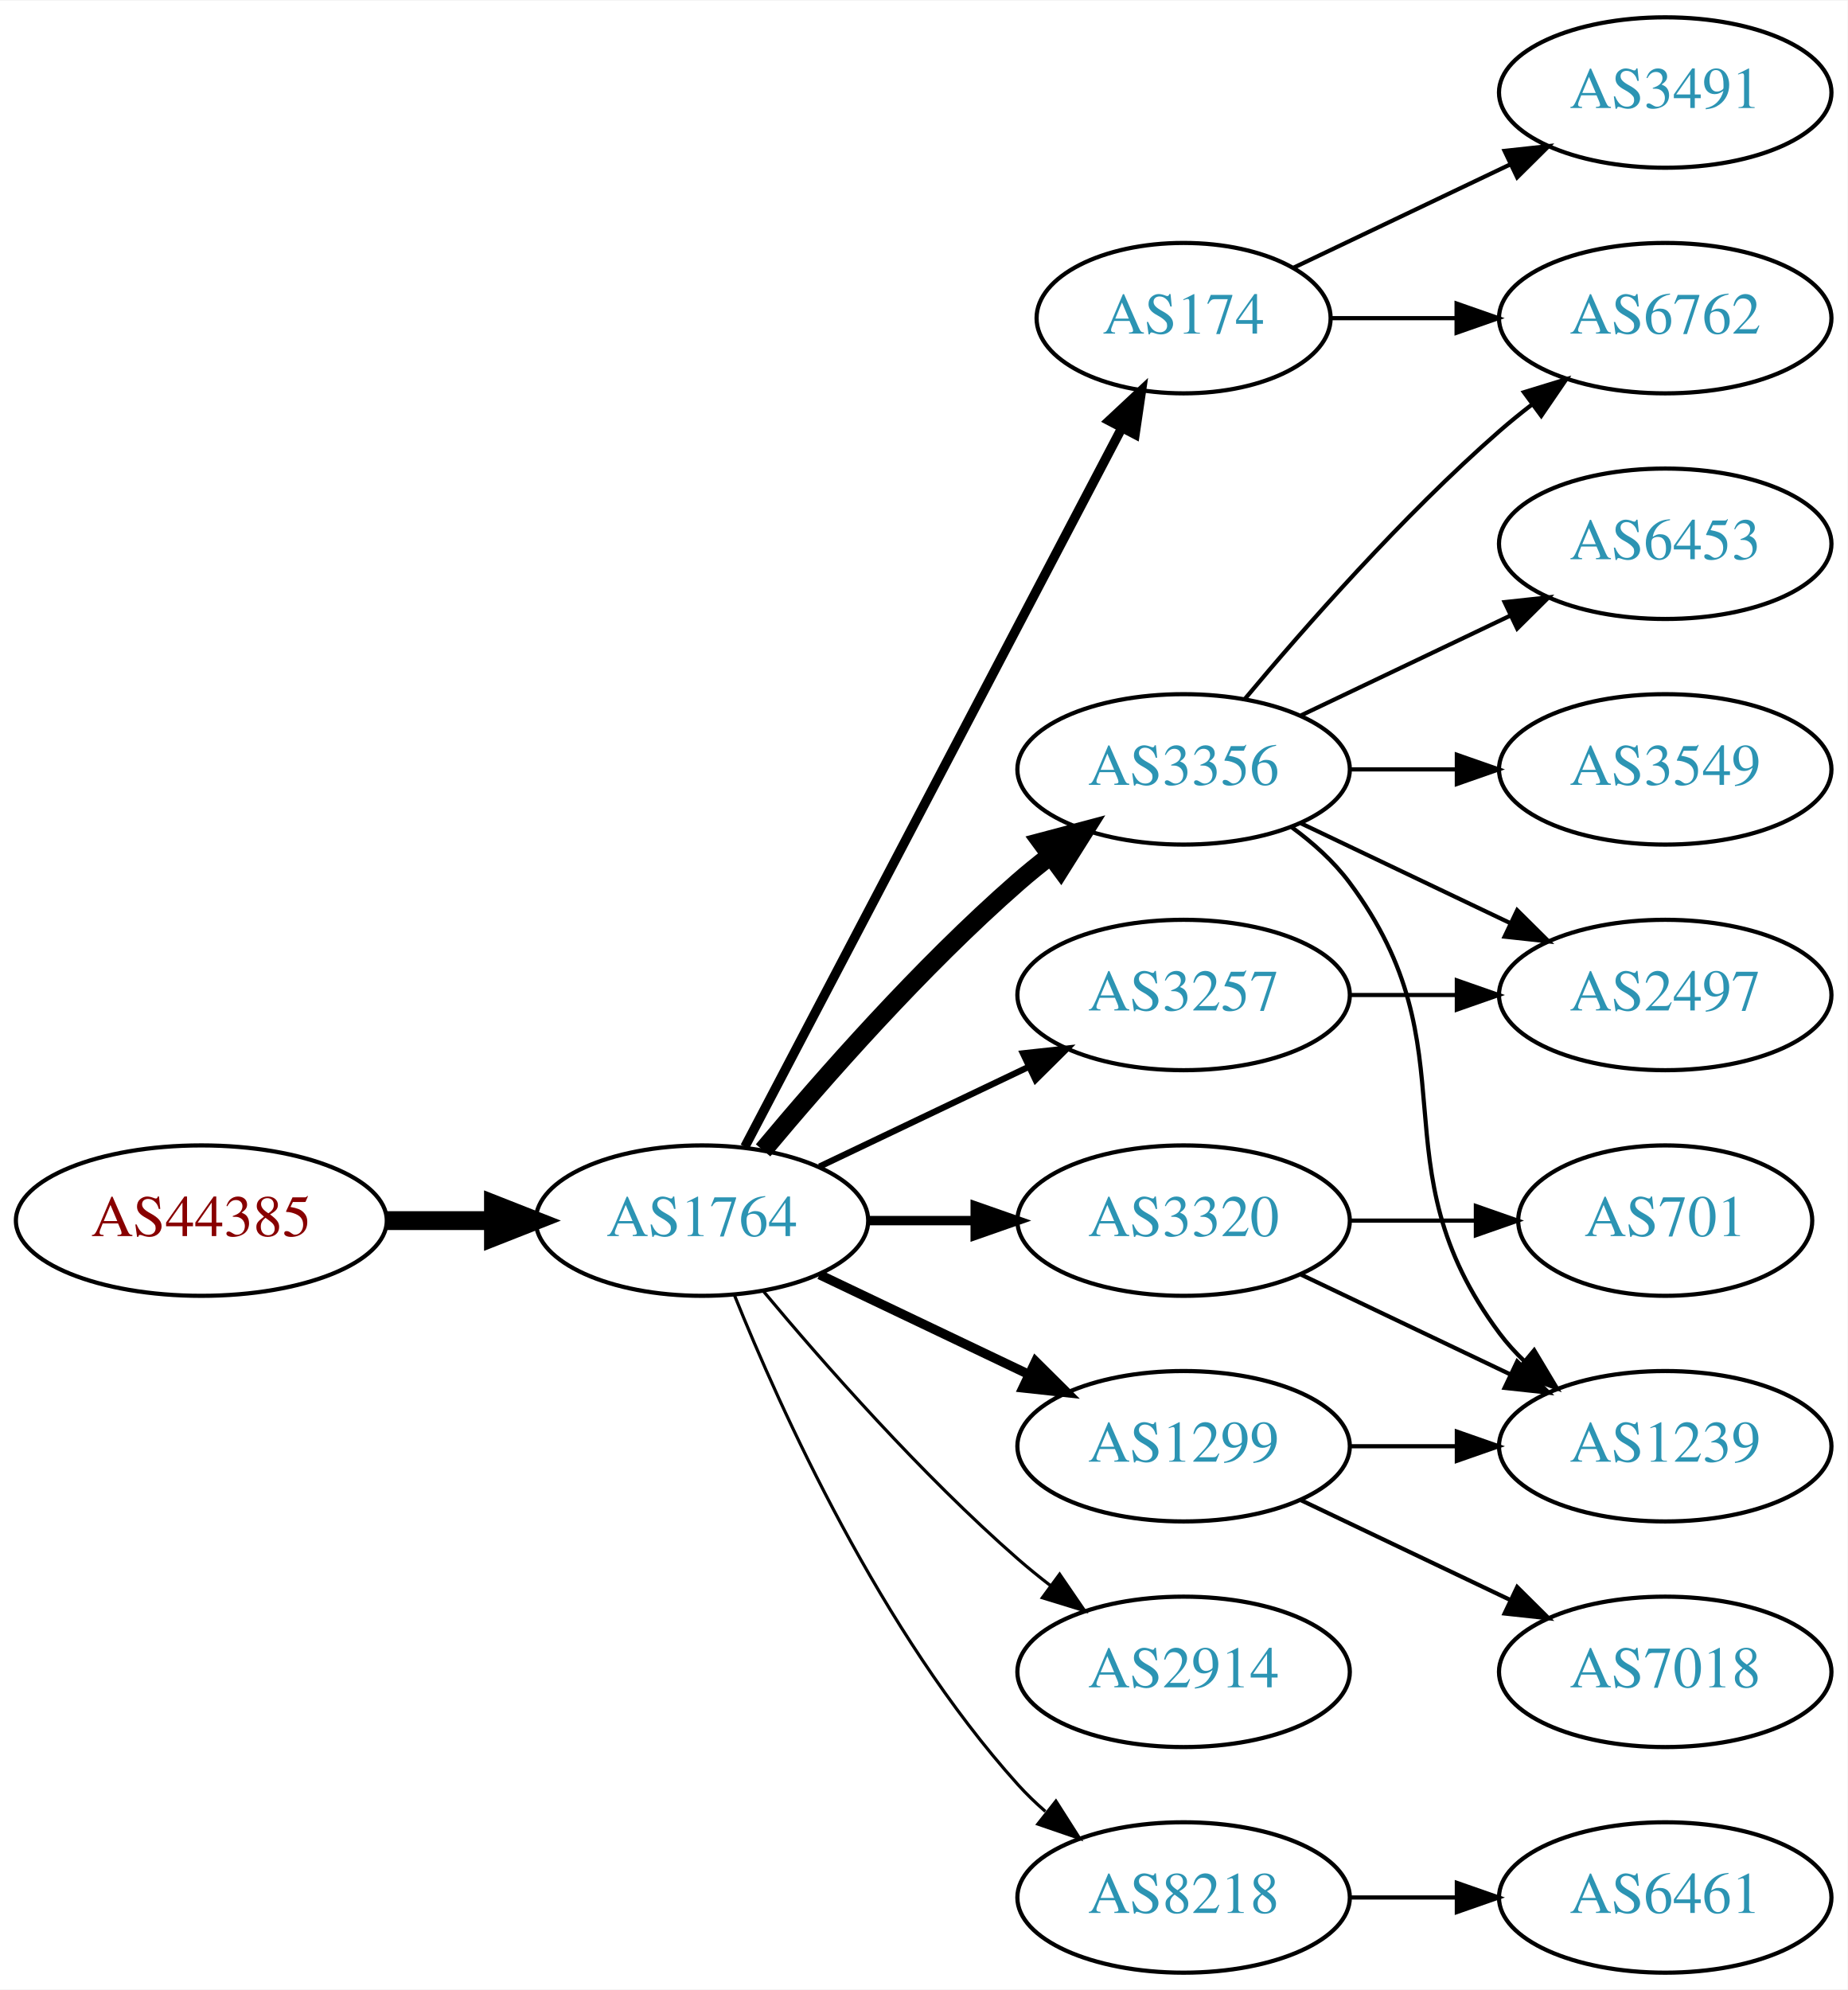
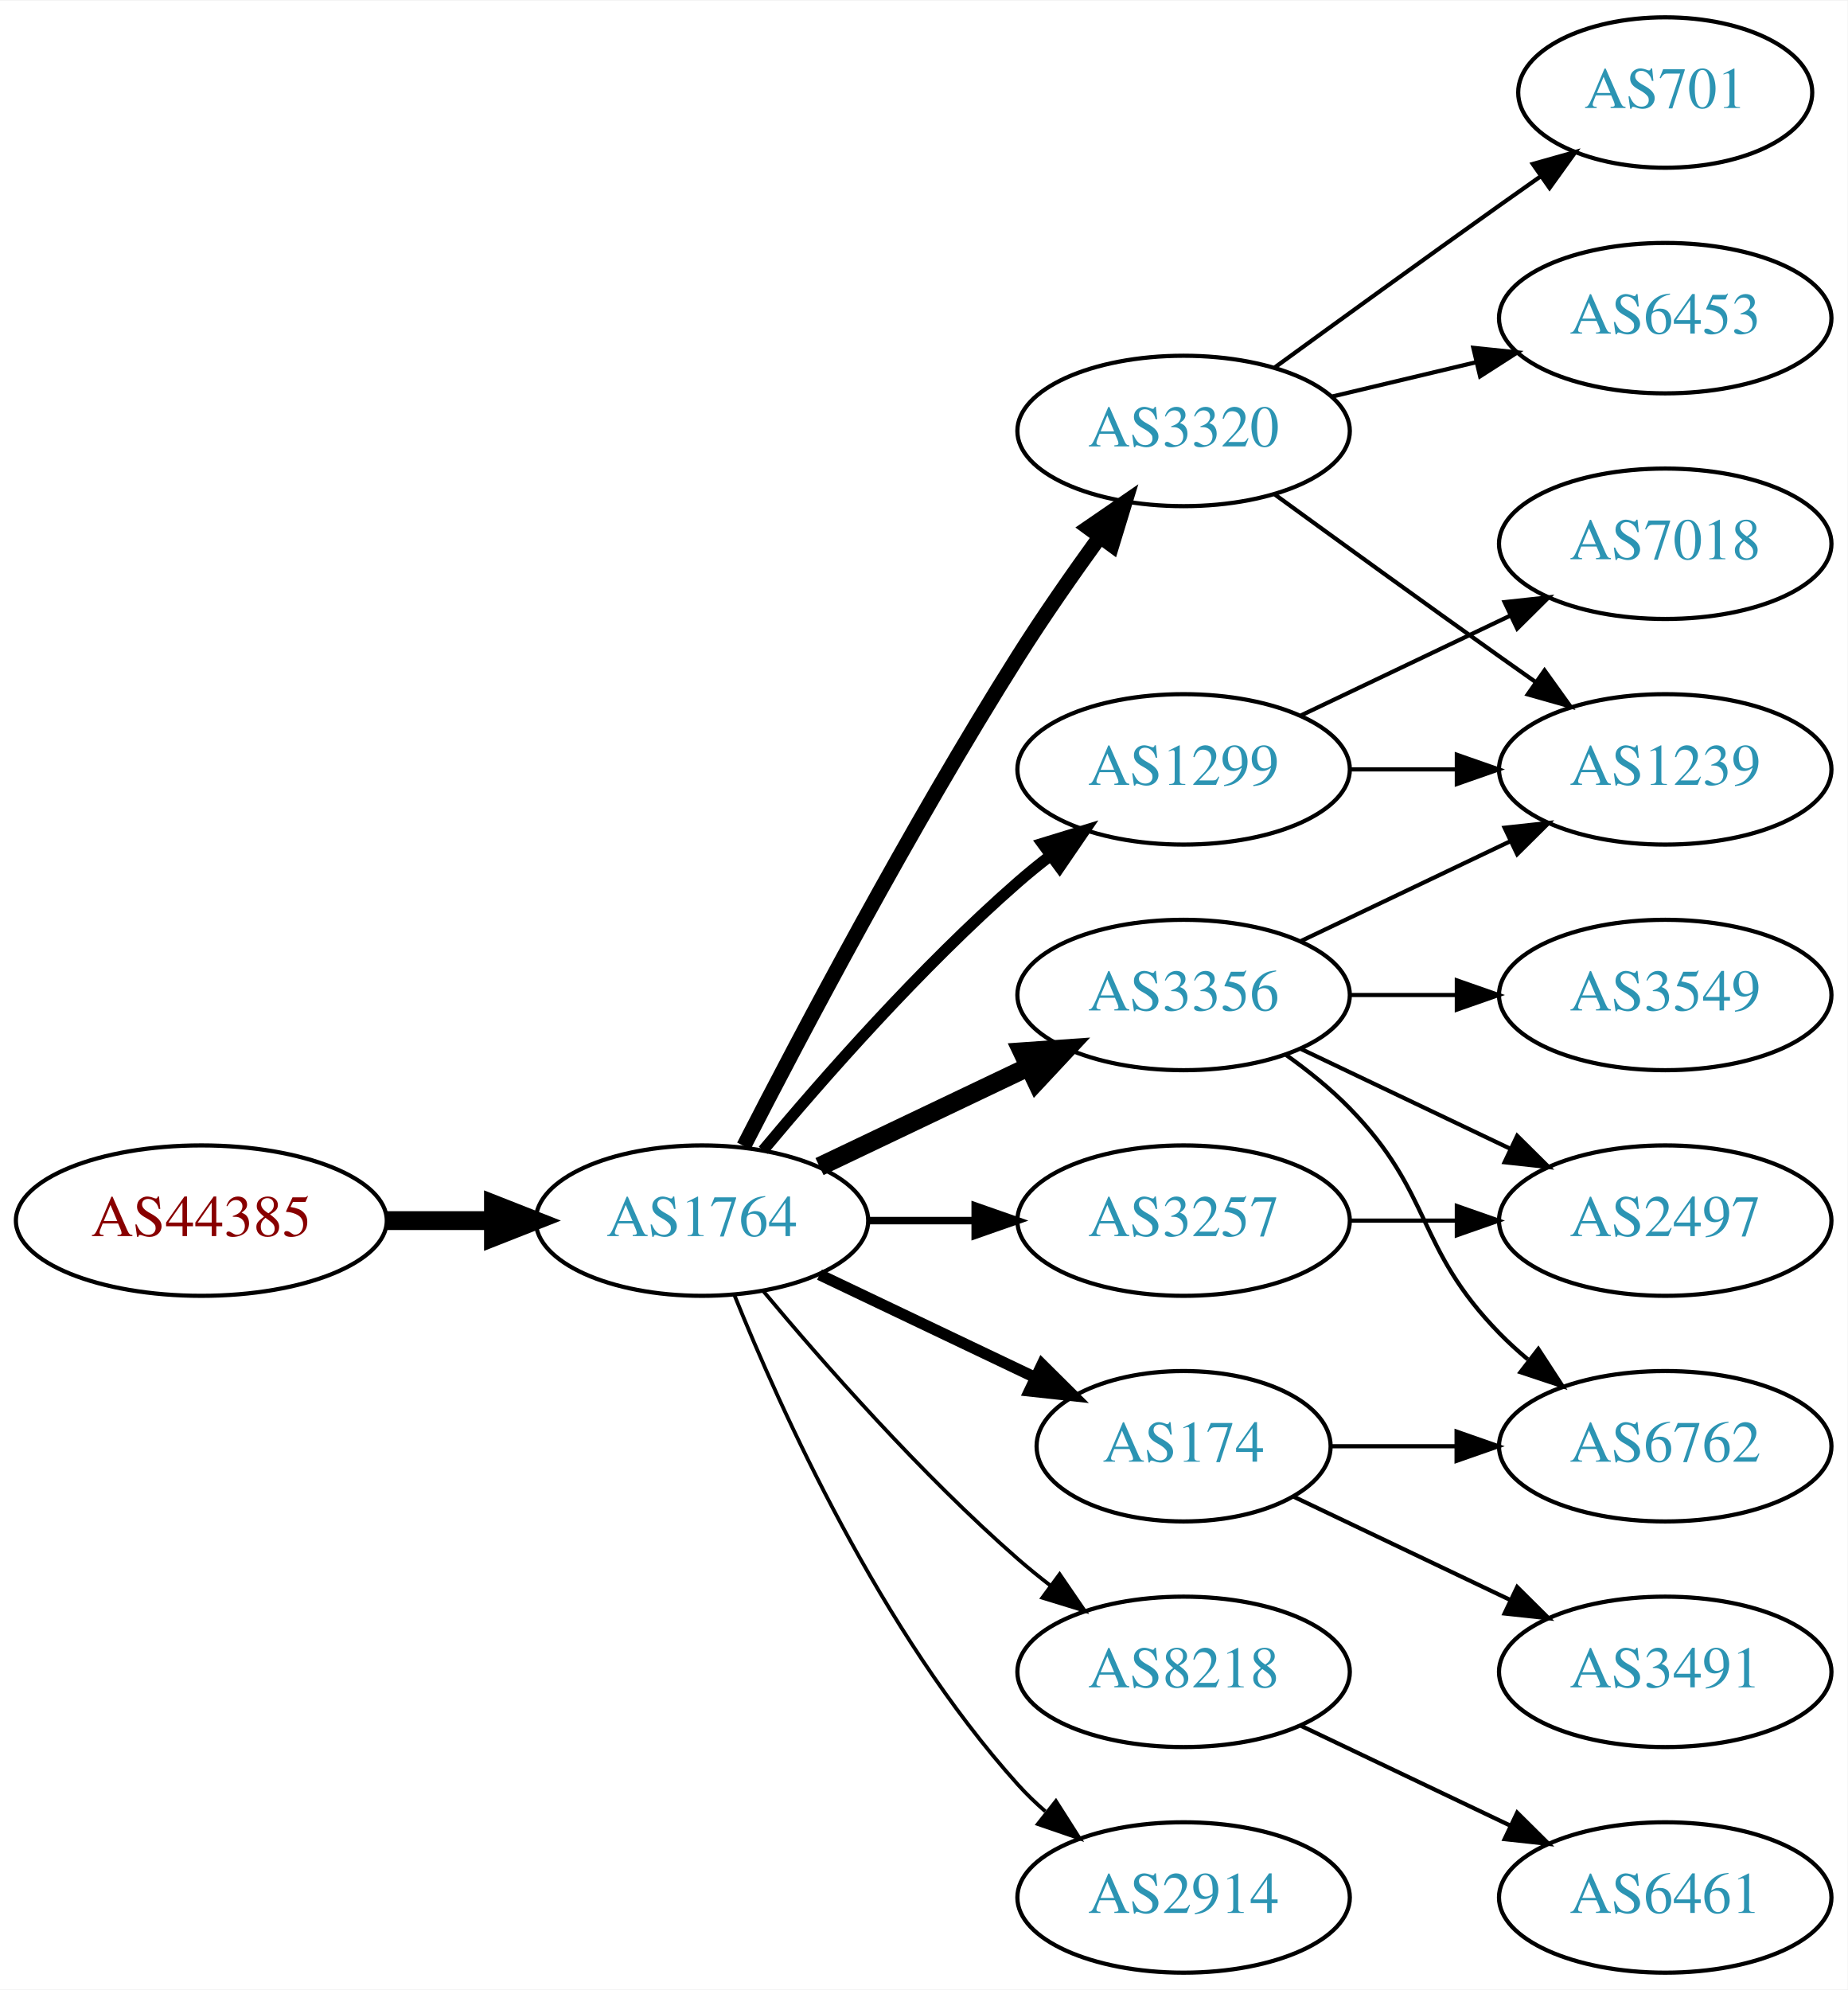
<svg xmlns="http://www.w3.org/2000/svg" xmlns:xlink="http://www.w3.org/1999/xlink" width="442pt" height="476pt" viewBox="0.00 0.00 442.27 476.00">
  <g id="graph0" class="graph" transform="scale(1 1) rotate(0) translate(4 472)">
    <polygon fill="white" stroke="none" points="-4,4 -4,-472 438.271,-472 438.271,4 -4,4" />
    <g id="node1" class="node">
      <g id="a_node1">
        <a xlink:href="/asn/44385" xlink:title="AS44385 ~ NA-NET Communications GmbH [AT]">
          <ellipse fill="#ffffff" stroke="black" cx="44.196" cy="-180" rx="44.393" ry="18" />
          <text text-anchor="middle" x="44.196" y="-176.3" font-family="Times,serif" font-size="14.00" fill="#880000">AS44385</text>
        </a>
      </g>
    </g>
    <g id="node2" class="node">
      <g id="a_node2">
        <a xlink:href="/asn/1764" xlink:title="AS1764 ~ NEXTLAYER-AS [AT]">
          <ellipse fill="#ffffff" stroke="black" cx="164.039" cy="-180" rx="39.794" ry="18" />
          <text text-anchor="middle" x="164.039" y="-176.3" font-family="Times,serif" font-size="14.00" fill="#2c94b3">AS1764</text>
        </a>
      </g>
    </g>
    <g id="edge1" class="edge">
      <path fill="none" stroke="black" stroke-width="4.5" d="M88.407,-180C96.72,-180 105.482,-180 113.965,-180" />
      <polygon fill="black" stroke="black" stroke-width="4.5" points="114.123,-183.938 124.123,-180 114.123,-176.063 114.123,-183.938" />
    </g>
    <g id="node3" class="node">
      <g id="a_node3">
        <a xlink:href="/asn/3356" xlink:title="AS3356 ~ Level 3 Parent, LLC [US]">
-           <ellipse fill="#ffffff" stroke="black" cx="279.332" cy="-288" rx="39.794" ry="18" />
-           <text text-anchor="middle" x="279.332" y="-284.3" font-family="Times,serif" font-size="14.00" fill="#2c94b3">AS3356</text>
+           <ellipse fill="#ffffff" stroke="black" cx="279.332" cy="-234" rx="39.794" ry="18" />
+           <text text-anchor="middle" x="279.332" y="-230.3" font-family="Times,serif" font-size="14.00" fill="#2c94b3">AS3356</text>
        </a>
      </g>
    </g>
    <g id="edge2" class="edge">
-       <path fill="none" stroke="black" stroke-width="4.5" d="M178.669,-196.817C192.951,-213.929 216.498,-240.745 239.685,-261 242.151,-263.154 244.789,-265.294 247.487,-267.372" />
-       <polygon fill="black" stroke="black" stroke-width="4.5" points="245.252,-270.616 255.641,-273.37 249.919,-264.273 245.252,-270.616" />
+       <path fill="none" stroke="black" stroke-width="4.5" d="M192.175,-192.934C207.169,-200.081 225.99,-209.052 242.213,-216.785" />
+       <polygon fill="black" stroke="black" stroke-width="4.5" points="240.695,-220.423 251.417,-221.171 244.084,-213.314 240.695,-220.423" />
    </g>
    <g id="node4" class="node">
      <g id="a_node4">
        <a xlink:href="/asn/174" xlink:title="AS174 ~ Cogent Communications [US]">
-           <ellipse fill="#ffffff" stroke="black" cx="279.332" cy="-396" rx="35.194" ry="18" />
-           <text text-anchor="middle" x="279.332" y="-392.3" font-family="Times,serif" font-size="14.00" fill="#2c94b3">AS174</text>
+           <ellipse fill="#ffffff" stroke="black" cx="279.332" cy="-126" rx="35.194" ry="18" />
+           <text text-anchor="middle" x="279.332" y="-122.3" font-family="Times,serif" font-size="14.00" fill="#2c94b3">AS174</text>
        </a>
      </g>
    </g>
    <g id="edge3" class="edge">
-       <path fill="none" stroke="black" stroke-width="2.25" d="M174.31,-197.676C194.201,-235.599 241.061,-324.941 264.49,-369.61" />
-       <polygon fill="black" stroke="black" stroke-width="2.25" points="261.504,-371.453 269.249,-378.683 267.703,-368.202 261.504,-371.453" />
+       <path fill="none" stroke="black" stroke-width="2.7" d="M192.175,-167.066C207.607,-159.71 227.092,-150.423 243.628,-142.541" />
+       <polygon fill="black" stroke="black" stroke-width="2.7" points="245.448,-145.551 252.969,-138.089 242.436,-139.232 245.448,-145.551" />
    </g>
    <g id="node5" class="node">
      <g id="a_node5">
-         <a xlink:href="/asn/3320" xlink:title="AS3320 ~ DTAG [DE]">
-           <ellipse fill="#ffffff" stroke="black" cx="279.332" cy="-180" rx="39.794" ry="18" />
-           <text text-anchor="middle" x="279.332" y="-176.3" font-family="Times,serif" font-size="14.00" fill="#2c94b3">AS3320</text>
+         <a xlink:href="/asn/8218" xlink:title="AS8218 ~ legacy Neotelecoms [FR]">
+           <ellipse fill="#ffffff" stroke="black" cx="279.332" cy="-72" rx="39.794" ry="18" />
+           <text text-anchor="middle" x="279.332" y="-68.3" font-family="Times,serif" font-size="14.00" fill="#2c94b3">AS8218</text>
        </a>
      </g>
    </g>
    <g id="edge4" class="edge">
-       <path fill="none" stroke="black" stroke-width="2.25" d="M203.711,-180C211.914,-180 220.678,-180 229.21,-180" />
-       <polygon fill="black" stroke="black" stroke-width="2.25" points="229.449,-183.5 239.449,-180 229.449,-176.5 229.449,-183.5" />
+       <path fill="none" stroke="black" stroke-width="0.9" d="M178.669,-163.183C192.951,-146.071 216.498,-119.255 239.685,-99 242.151,-96.846 244.789,-94.706 247.487,-92.628" />
+       <polygon fill="black" stroke="black" stroke-width="0.9" points="249.66,-95.375 255.641,-86.63 245.512,-89.736 249.66,-95.375" />
    </g>
    <g id="node6" class="node">
      <g id="a_node6">
-         <a xlink:href="/asn/3257" xlink:title="AS3257 ~ GTT [DE]">
-           <ellipse fill="#ffffff" stroke="black" cx="279.332" cy="-234" rx="39.794" ry="18" />
-           <text text-anchor="middle" x="279.332" y="-230.3" font-family="Times,serif" font-size="14.00" fill="#2c94b3">AS3257</text>
+         <a xlink:href="/asn/3320" xlink:title="AS3320 ~ DTAG [DE]">
+           <ellipse fill="#ffffff" stroke="black" cx="279.332" cy="-369" rx="39.794" ry="18" />
+           <text text-anchor="middle" x="279.332" y="-365.3" font-family="Times,serif" font-size="14.00" fill="#2c94b3">AS3320</text>
        </a>
      </g>
    </g>
    <g id="edge5" class="edge">
-       <path fill="none" stroke="black" stroke-width="1.5" d="M192.175,-192.934C207.169,-200.081 225.99,-209.052 242.213,-216.785" />
-       <polygon fill="black" stroke="black" stroke-width="1.5" points="240.884,-220.028 251.417,-221.171 243.895,-213.709 240.884,-220.028" />
+       <path fill="none" stroke="black" stroke-width="3.6" d="M174.065,-197.852C187.501,-224.055 213.95,-274.237 239.685,-315 245.748,-324.604 252.868,-334.813 259.333,-343.739" />
+       <polygon fill="black" stroke="black" stroke-width="3.6" points="256.54,-345.848 265.276,-351.843 262.185,-341.709 256.54,-345.848" />
    </g>
    <g id="node7" class="node">
      <g id="a_node7">
-         <a xlink:href="/asn/1299" xlink:title="AS1299 ~ Telia Carrier [EU]">
-           <ellipse fill="#ffffff" stroke="black" cx="279.332" cy="-126" rx="39.794" ry="18" />
-           <text text-anchor="middle" x="279.332" y="-122.3" font-family="Times,serif" font-size="14.00" fill="#2c94b3">AS1299</text>
+         <a xlink:href="/asn/3257" xlink:title="AS3257 ~ GTT [DE]">
+           <ellipse fill="#ffffff" stroke="black" cx="279.332" cy="-180" rx="39.794" ry="18" />
+           <text text-anchor="middle" x="279.332" y="-176.3" font-family="Times,serif" font-size="14.00" fill="#2c94b3">AS3257</text>
        </a>
      </g>
    </g>
    <g id="edge6" class="edge">
-       <path fill="none" stroke="black" stroke-width="2.25" d="M192.175,-167.066C207.169,-159.919 225.99,-150.948 242.213,-143.215" />
-       <polygon fill="black" stroke="black" stroke-width="2.25" points="243.895,-146.291 251.417,-138.829 240.884,-139.972 243.895,-146.291" />
+       <path fill="none" stroke="black" stroke-width="1.8" d="M203.711,-180C211.914,-180 220.678,-180 229.21,-180" />
+       <polygon fill="black" stroke="black" stroke-width="1.8" points="229.449,-183.5 239.449,-180 229.449,-176.5 229.449,-183.5" />
    </g>
    <g id="node8" class="node">
      <g id="a_node8">
        <a xlink:href="/asn/2914" xlink:title="AS2914 ~ NTT America, Inc. [US]">
-           <ellipse fill="#ffffff" stroke="black" cx="279.332" cy="-72" rx="39.794" ry="18" />
-           <text text-anchor="middle" x="279.332" y="-68.3" font-family="Times,serif" font-size="14.00" fill="#2c94b3">AS2914</text>
+           <ellipse fill="#ffffff" stroke="black" cx="279.332" cy="-18" rx="39.794" ry="18" />
+           <text text-anchor="middle" x="279.332" y="-14.3" font-family="Times,serif" font-size="14.00" fill="#2c94b3">AS2914</text>
        </a>
      </g>
    </g>
    <g id="edge7" class="edge">
-       <path fill="none" stroke="black" stroke-width="0.75" d="M178.669,-163.183C192.951,-146.071 216.498,-119.255 239.685,-99 242.151,-96.846 244.789,-94.706 247.487,-92.628" />
-       <polygon fill="black" stroke="black" stroke-width="0.75" points="249.66,-95.375 255.641,-86.63 245.512,-89.736 249.66,-95.375" />
+       <path fill="none" stroke="black" stroke-width="0.9" d="M171.786,-162.213C182.837,-134.757 206.891,-81.422 239.685,-45 241.688,-42.776 243.906,-40.637 246.239,-38.603" />
+       <polygon fill="black" stroke="black" stroke-width="0.9" points="248.769,-41.065 254.458,-32.127 244.437,-35.567 248.769,-41.065" />
    </g>
    <g id="node9" class="node">
      <g id="a_node9">
-         <a xlink:href="/asn/8218" xlink:title="AS8218 ~ legacy Neotelecoms [FR]">
-           <ellipse fill="#ffffff" stroke="black" cx="279.332" cy="-18" rx="39.794" ry="18" />
-           <text text-anchor="middle" x="279.332" y="-14.3" font-family="Times,serif" font-size="14.00" fill="#2c94b3">AS8218</text>
+         <a xlink:href="/asn/1299" xlink:title="AS1299 ~ Telia Carrier [EU]">
+           <ellipse fill="#ffffff" stroke="black" cx="279.332" cy="-288" rx="39.794" ry="18" />
+           <text text-anchor="middle" x="279.332" y="-284.3" font-family="Times,serif" font-size="14.00" fill="#2c94b3">AS1299</text>
        </a>
      </g>
    </g>
    <g id="edge8" class="edge">
-       <path fill="none" stroke="black" stroke-width="0.75" d="M171.786,-162.213C182.837,-134.757 206.891,-81.422 239.685,-45 241.688,-42.776 243.906,-40.637 246.239,-38.603" />
-       <polygon fill="black" stroke="black" stroke-width="0.75" points="248.769,-41.065 254.458,-32.127 244.437,-35.567 248.769,-41.065" />
+       <path fill="none" stroke="black" stroke-width="2.7" d="M178.669,-196.817C192.951,-213.929 216.498,-240.745 239.685,-261 242.151,-263.154 244.789,-265.294 247.487,-267.372" />
+       <polygon fill="black" stroke="black" stroke-width="2.7" points="245.512,-270.264 255.641,-273.37 249.66,-264.625 245.512,-270.264" />
    </g>
    <g id="node11" class="node">
      <g id="a_node11">
-         <a xlink:href="/asn/6762" xlink:title="AS6762 ~ TELECOM ITALIA SPARKLE S.p.A. [IT]">
-           <ellipse fill="#ffffff" stroke="black" cx="394.625" cy="-396" rx="39.794" ry="18" />
-           <text text-anchor="middle" x="394.625" y="-392.3" font-family="Times,serif" font-size="14.00" fill="#2c94b3">AS6762</text>
-         </a>
-       </g>
-     </g>
-     <g id="edge17" class="edge">
-       <path fill="none" stroke="black" d="M293.962,-304.817C308.244,-321.929 331.791,-348.745 354.978,-369 357.444,-371.154 360.082,-373.294 362.78,-375.372" />
-       <polygon fill="black" stroke="black" points="360.805,-378.264 370.934,-381.37 364.953,-372.625 360.805,-378.264" />
-     </g>
-     <g id="node12" class="node">
-       <g id="a_node12">
-         <a xlink:href="/asn/2497" xlink:title="AS2497 ~ Internet Initiative Japan Inc. [JP]">
-           <ellipse fill="#ffffff" stroke="black" cx="394.625" cy="-234" rx="39.794" ry="18" />
-           <text text-anchor="middle" x="394.625" y="-230.3" font-family="Times,serif" font-size="14.00" fill="#2c94b3">AS2497</text>
+         <a xlink:href="/asn/1239" xlink:title="AS1239 ~ Sprint [US]">
+           <ellipse fill="#ffffff" stroke="black" cx="394.625" cy="-288" rx="39.794" ry="18" />
+           <text text-anchor="middle" x="394.625" y="-284.3" font-family="Times,serif" font-size="14.00" fill="#2c94b3">AS1239</text>
        </a>
      </g>
    </g>
    <g id="edge16" class="edge">
-       <path fill="none" stroke="black" d="M307.468,-275.066C322.462,-267.919 341.283,-258.948 357.506,-251.215" />
-       <polygon fill="black" stroke="black" points="359.188,-254.291 366.71,-246.829 356.177,-247.972 359.188,-254.291" />
+       <path fill="none" stroke="black" d="M307.468,-246.934C322.462,-254.081 341.283,-263.052 357.506,-270.785" />
+       <polygon fill="black" stroke="black" points="356.177,-274.028 366.71,-275.171 359.188,-267.709 356.177,-274.028" />
    </g>
    <g id="node14" class="node">
      <g id="a_node14">
-         <a xlink:href="/asn/1239" xlink:title="AS1239 ~ Sprint [US]">
-           <ellipse fill="#ffffff" stroke="black" cx="394.625" cy="-126" rx="39.794" ry="18" />
-           <text text-anchor="middle" x="394.625" y="-122.3" font-family="Times,serif" font-size="14.00" fill="#2c94b3">AS1239</text>
-         </a>
-       </g>
-     </g>
-     <g id="edge18" class="edge">
-       <path fill="none" stroke="black" d="M305.262,-274.118C310.338,-270.389 315.256,-265.984 318.978,-261 349.249,-220.458 324.707,-193.542 354.978,-153 356.723,-150.664 358.73,-148.455 360.893,-146.383" />
-       <polygon fill="black" stroke="black" points="363.253,-148.973 368.694,-139.882 358.771,-143.595 363.253,-148.973" />
+         <a xlink:href="/asn/3549" xlink:title="AS3549 ~ Level 3 Parent, LLC [US]">
+           <ellipse fill="#ffffff" stroke="black" cx="394.625" cy="-234" rx="39.794" ry="18" />
+           <text text-anchor="middle" x="394.625" y="-230.3" font-family="Times,serif" font-size="14.00" fill="#2c94b3">AS3549</text>
+         </a>
+       </g>
+     </g>
+     <g id="edge13" class="edge">
+       <path fill="none" stroke="black" d="M319.004,-234C327.207,-234 335.971,-234 344.503,-234" />
+       <polygon fill="black" stroke="black" points="344.742,-237.5 354.742,-234 344.742,-230.5 344.742,-237.5" />
    </g>
    <g id="node15" class="node">
      <g id="a_node15">
-         <a xlink:href="/asn/3549" xlink:title="AS3549 ~ Level 3 Parent, LLC [US]">
-           <ellipse fill="#ffffff" stroke="black" cx="394.625" cy="-288" rx="39.794" ry="18" />
-           <text text-anchor="middle" x="394.625" y="-284.3" font-family="Times,serif" font-size="14.00" fill="#2c94b3">AS3549</text>
+         <a xlink:href="/asn/2497" xlink:title="AS2497 ~ Internet Initiative Japan Inc. [JP]">
+           <ellipse fill="#ffffff" stroke="black" cx="394.625" cy="-180" rx="39.794" ry="18" />
+           <text text-anchor="middle" x="394.625" y="-176.3" font-family="Times,serif" font-size="14.00" fill="#2c94b3">AS2497</text>
        </a>
      </g>
    </g>
    <g id="edge14" class="edge">
-       <path fill="none" stroke="black" d="M319.004,-288C327.207,-288 335.971,-288 344.503,-288" />
-       <polygon fill="black" stroke="black" points="344.742,-291.5 354.742,-288 344.742,-284.5 344.742,-291.5" />
+       <path fill="none" stroke="black" d="M307.468,-221.066C322.462,-213.919 341.283,-204.948 357.506,-197.215" />
+       <polygon fill="black" stroke="black" points="359.188,-200.291 366.71,-192.829 356.177,-193.972 359.188,-200.291" />
    </g>
    <g id="node16" class="node">
      <g id="a_node16">
-         <a xlink:href="/asn/6453" xlink:title="AS6453 ~ TATA COMMUNICATIONS (AMERICA) INC [US]">
-           <ellipse fill="#ffffff" stroke="black" cx="394.625" cy="-342" rx="39.794" ry="18" />
-           <text text-anchor="middle" x="394.625" y="-338.3" font-family="Times,serif" font-size="14.00" fill="#2c94b3">AS6453</text>
+         <a xlink:href="/asn/6762" xlink:title="AS6762 ~ TELECOM ITALIA SPARKLE S.p.A. [IT]">
+           <ellipse fill="#ffffff" stroke="black" cx="394.625" cy="-126" rx="39.794" ry="18" />
+           <text text-anchor="middle" x="394.625" y="-122.3" font-family="Times,serif" font-size="14.00" fill="#2c94b3">AS6762</text>
        </a>
      </g>
    </g>
    <g id="edge15" class="edge">
-       <path fill="none" stroke="black" d="M307.468,-300.934C322.462,-308.081 341.283,-317.052 357.506,-324.785" />
-       <polygon fill="black" stroke="black" points="356.177,-328.028 366.71,-329.171 359.188,-321.709 356.177,-328.028" />
+       <path fill="none" stroke="black" d="M303.926,-219.611C309.182,-215.852 314.513,-211.563 318.978,-207 339.151,-186.383 334.806,-173.617 354.978,-153 357.071,-150.861 359.354,-148.782 361.731,-146.79" />
+       <polygon fill="black" stroke="black" points="364.249,-149.268 370.031,-140.389 359.974,-143.725 364.249,-149.268" />
+     </g>
+     <g id="edge17" class="edge">
+       <path fill="none" stroke="black" d="M314.631,-126C324.008,-126 334.358,-126 344.393,-126" />
+       <polygon fill="black" stroke="black" points="344.681,-129.5 354.681,-126 344.681,-122.5 344.681,-129.5" />
+     </g>
+     <g id="node17" class="node">
+       <g id="a_node17">
+         <a xlink:href="/asn/3491" xlink:title="AS3491 ~ PCCW Global, Inc. [US]">
+           <ellipse fill="#ffffff" stroke="black" cx="394.625" cy="-72" rx="39.794" ry="18" />
+           <text text-anchor="middle" x="394.625" y="-68.3" font-family="Times,serif" font-size="14.00" fill="#2c94b3">AS3491</text>
+         </a>
+       </g>
+     </g>
+     <g id="edge18" class="edge">
+       <path fill="none" stroke="black" d="M305.757,-113.881C321.059,-106.587 340.783,-97.186 357.665,-89.14" />
+       <polygon fill="black" stroke="black" points="359.184,-92.293 366.705,-84.831 356.172,-85.974 359.184,-92.293" />
    </g>
    <g id="node10" class="node">
      <g id="a_node10">
-         <a xlink:href="/asn/3491" xlink:title="AS3491 ~ PCCW Global, Inc. [US]">
-           <ellipse fill="#ffffff" stroke="black" cx="394.625" cy="-450" rx="39.794" ry="18" />
-           <text text-anchor="middle" x="394.625" y="-446.3" font-family="Times,serif" font-size="14.00" fill="#2c94b3">AS3491</text>
-         </a>
-       </g>
-     </g>
-     <g id="edge9" class="edge">
-       <path fill="none" stroke="black" d="M305.757,-408.119C321.059,-415.413 340.783,-424.814 357.665,-432.86" />
-       <polygon fill="black" stroke="black" points="356.172,-436.026 366.705,-437.169 359.184,-429.707 356.172,-436.026" />
-     </g>
-     <g id="edge10" class="edge">
-       <path fill="none" stroke="black" d="M314.631,-396C324.008,-396 334.358,-396 344.393,-396" />
-       <polygon fill="black" stroke="black" points="344.681,-399.5 354.681,-396 344.681,-392.5 344.681,-399.5" />
-     </g>
-     <g id="edge20" class="edge">
-       <path fill="none" stroke="black" d="M307.468,-167.066C322.462,-159.919 341.283,-150.948 357.506,-143.215" />
-       <polygon fill="black" stroke="black" points="359.188,-146.291 366.71,-138.829 356.177,-139.972 359.188,-146.291" />
-     </g>
-     <g id="node18" class="node">
-       <g id="a_node18">
-         <a xlink:href="/asn/701" xlink:title="AS701 ~ UUNET [US]">
-           <ellipse fill="#ffffff" stroke="black" cx="394.625" cy="-180" rx="35.194" ry="18" />
-           <text text-anchor="middle" x="394.625" y="-176.3" font-family="Times,serif" font-size="14.00" fill="#2c94b3">AS701</text>
-         </a>
-       </g>
-     </g>
-     <g id="edge21" class="edge">
-       <path fill="none" stroke="black" d="M319.004,-180C328.709,-180 339.2,-180 349.163,-180" />
-       <polygon fill="black" stroke="black" points="349.299,-183.5 359.299,-180 349.299,-176.5 349.299,-183.5" />
-     </g>
-     <g id="edge11" class="edge">
-       <path fill="none" stroke="black" d="M319.004,-234C327.207,-234 335.971,-234 344.503,-234" />
-       <polygon fill="black" stroke="black" points="344.742,-237.5 354.742,-234 344.742,-230.5 344.742,-237.5" />
-     </g>
-     <g id="node13" class="node">
-       <g id="a_node13">
-         <a xlink:href="/asn/7018" xlink:title="AS7018 ~ AT&amp;T Services, Inc. [US]">
-           <ellipse fill="#ffffff" stroke="black" cx="394.625" cy="-72" rx="39.794" ry="18" />
-           <text text-anchor="middle" x="394.625" y="-68.3" font-family="Times,serif" font-size="14.00" fill="#2c94b3">AS7018</text>
-         </a>
-       </g>
-     </g>
-     <g id="edge12" class="edge">
-       <path fill="none" stroke="black" d="M307.468,-113.066C322.462,-105.919 341.283,-96.948 357.506,-89.215" />
-       <polygon fill="black" stroke="black" points="359.188,-92.291 366.71,-84.829 356.177,-85.972 359.188,-92.291" />
-     </g>
-     <g id="edge13" class="edge">
-       <path fill="none" stroke="black" d="M319.004,-126C327.207,-126 335.971,-126 344.503,-126" />
-       <polygon fill="black" stroke="black" points="344.742,-129.5 354.742,-126 344.742,-122.5 344.742,-129.5" />
-     </g>
-     <g id="node17" class="node">
-       <g id="a_node17">
        <a xlink:href="/asn/6461" xlink:title="AS6461 ~ Zayo Bandwidth [US]">
          <ellipse fill="#ffffff" stroke="black" cx="394.625" cy="-18" rx="39.794" ry="18" />
          <text text-anchor="middle" x="394.625" y="-14.3" font-family="Times,serif" font-size="14.00" fill="#2c94b3">AS6461</text>
        </a>
      </g>
    </g>
+     <g id="edge9" class="edge">
+       <path fill="none" stroke="black" d="M307.468,-59.066C322.462,-51.919 341.283,-42.948 357.506,-35.215" />
+       <polygon fill="black" stroke="black" points="359.188,-38.291 366.71,-30.829 356.177,-31.972 359.188,-38.291" />
+     </g>
+     <g id="edge10" class="edge">
+       <path fill="none" stroke="black" d="M301.18,-353.778C316.114,-342.909 336.727,-327.975 354.978,-315 357.799,-312.995 360.742,-310.915 363.69,-308.841" />
+       <polygon fill="black" stroke="black" points="365.736,-311.681 371.914,-303.074 361.717,-305.95 365.736,-311.681" />
+     </g>
+     <g id="node12" class="node">
+       <g id="a_node12">
+         <a xlink:href="/asn/6453" xlink:title="AS6453 ~ TATA COMMUNICATIONS (AMERICA) INC [US]">
+           <ellipse fill="#ffffff" stroke="black" cx="394.625" cy="-396" rx="39.794" ry="18" />
+           <text text-anchor="middle" x="394.625" y="-392.3" font-family="Times,serif" font-size="14.00" fill="#2c94b3">AS6453</text>
+         </a>
+       </g>
+     </g>
+     <g id="edge11" class="edge">
+       <path fill="none" stroke="black" d="M314.939,-377.248C325.81,-379.838 337.964,-382.735 349.407,-385.462" />
+       <polygon fill="black" stroke="black" points="348.69,-388.889 359.229,-387.803 350.313,-382.08 348.69,-388.889" />
+     </g>
+     <g id="node13" class="node">
+       <g id="a_node13">
+         <a xlink:href="/asn/701" xlink:title="AS701 ~ UUNET [US]">
+           <ellipse fill="#ffffff" stroke="black" cx="394.625" cy="-450" rx="35.194" ry="18" />
+           <text text-anchor="middle" x="394.625" y="-446.3" font-family="Times,serif" font-size="14.00" fill="#2c94b3">AS701</text>
+         </a>
+       </g>
+     </g>
+     <g id="edge12" class="edge">
+       <path fill="none" stroke="black" d="M301.18,-384.222C316.114,-395.091 336.727,-410.025 354.978,-423 358.188,-425.282 361.557,-427.661 364.912,-430.018" />
+       <polygon fill="black" stroke="black" points="362.924,-432.899 373.123,-435.77 366.94,-427.166 362.924,-432.899" />
+     </g>
    <g id="edge19" class="edge">
-       <path fill="none" stroke="black" d="M319.004,-18C327.207,-18 335.971,-18 344.503,-18" />
-       <polygon fill="black" stroke="black" points="344.742,-21.5 354.742,-18 344.742,-14.5 344.742,-21.5" />
+       <path fill="none" stroke="black" d="M319.004,-180C327.207,-180 335.971,-180 344.503,-180" />
+       <polygon fill="black" stroke="black" points="344.742,-183.5 354.742,-180 344.742,-176.5 344.742,-183.5" />
+     </g>
+     <g id="edge21" class="edge">
+       <path fill="none" stroke="black" d="M319.004,-288C327.207,-288 335.971,-288 344.503,-288" />
+       <polygon fill="black" stroke="black" points="344.742,-291.5 354.742,-288 344.742,-284.5 344.742,-291.5" />
+     </g>
+     <g id="node18" class="node">
+       <g id="a_node18">
+         <a xlink:href="/asn/7018" xlink:title="AS7018 ~ AT&amp;T Services, Inc. [US]">
+           <ellipse fill="#ffffff" stroke="black" cx="394.625" cy="-342" rx="39.794" ry="18" />
+           <text text-anchor="middle" x="394.625" y="-338.3" font-family="Times,serif" font-size="14.00" fill="#2c94b3">AS7018</text>
+         </a>
+       </g>
+     </g>
+     <g id="edge20" class="edge">
+       <path fill="none" stroke="black" d="M307.468,-300.934C322.462,-308.081 341.283,-317.052 357.506,-324.785" />
+       <polygon fill="black" stroke="black" points="356.177,-328.028 366.71,-329.171 359.188,-321.709 356.177,-328.028" />
    </g>
  </g>
</svg>
